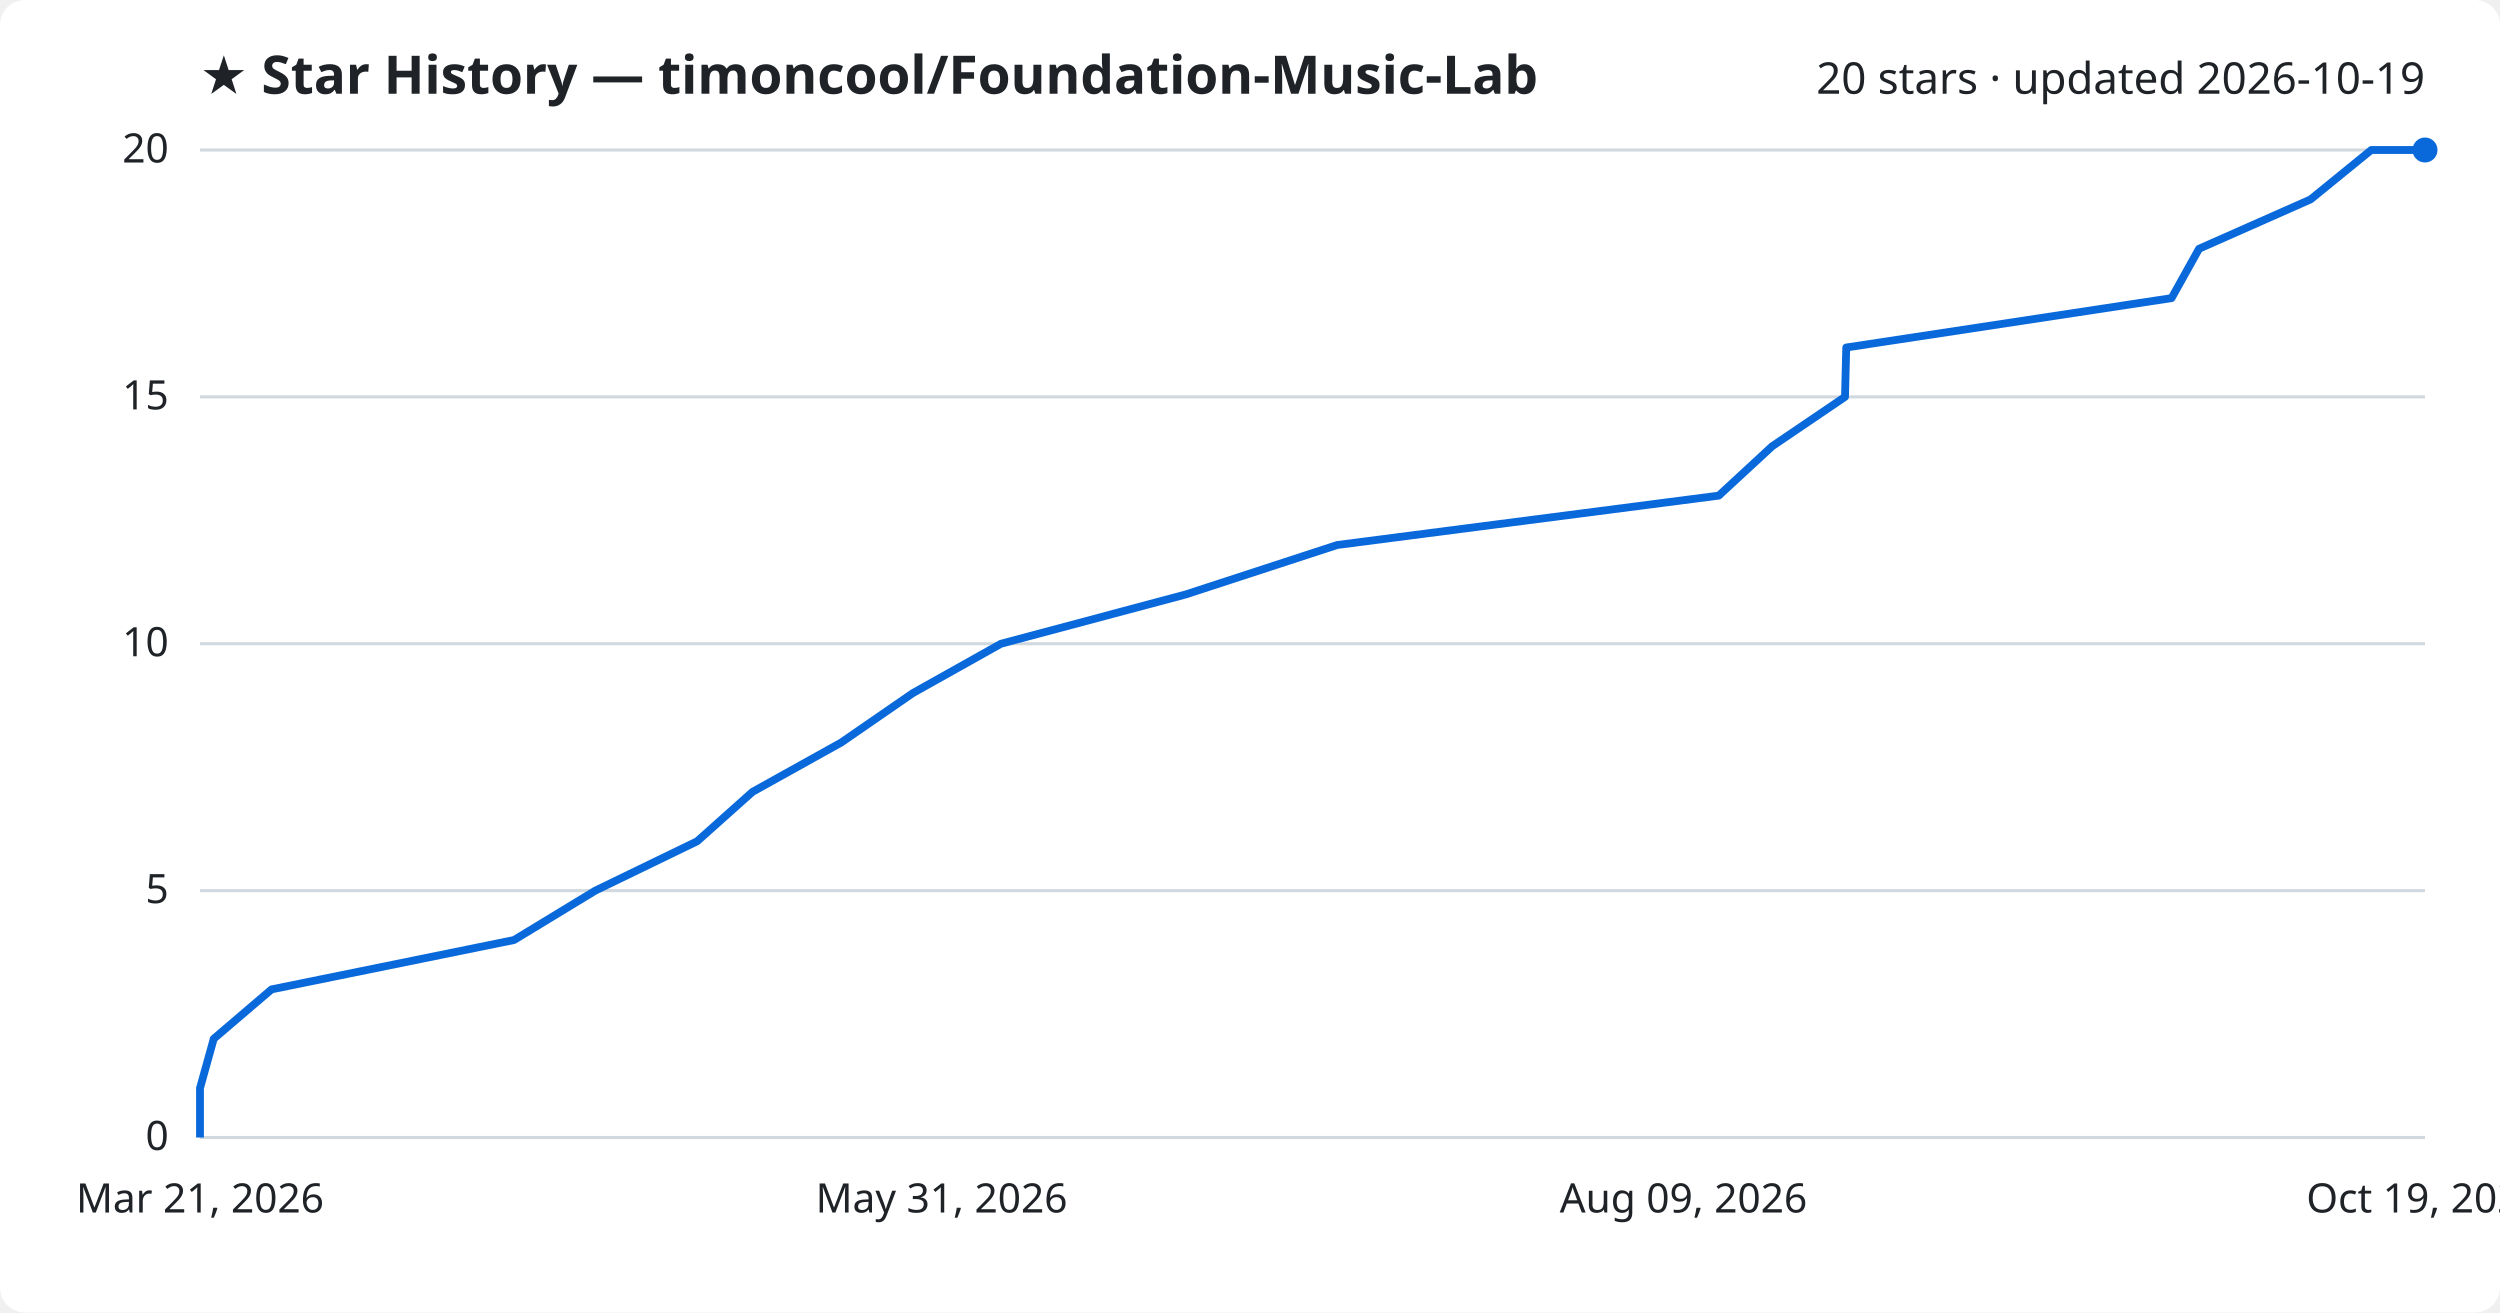
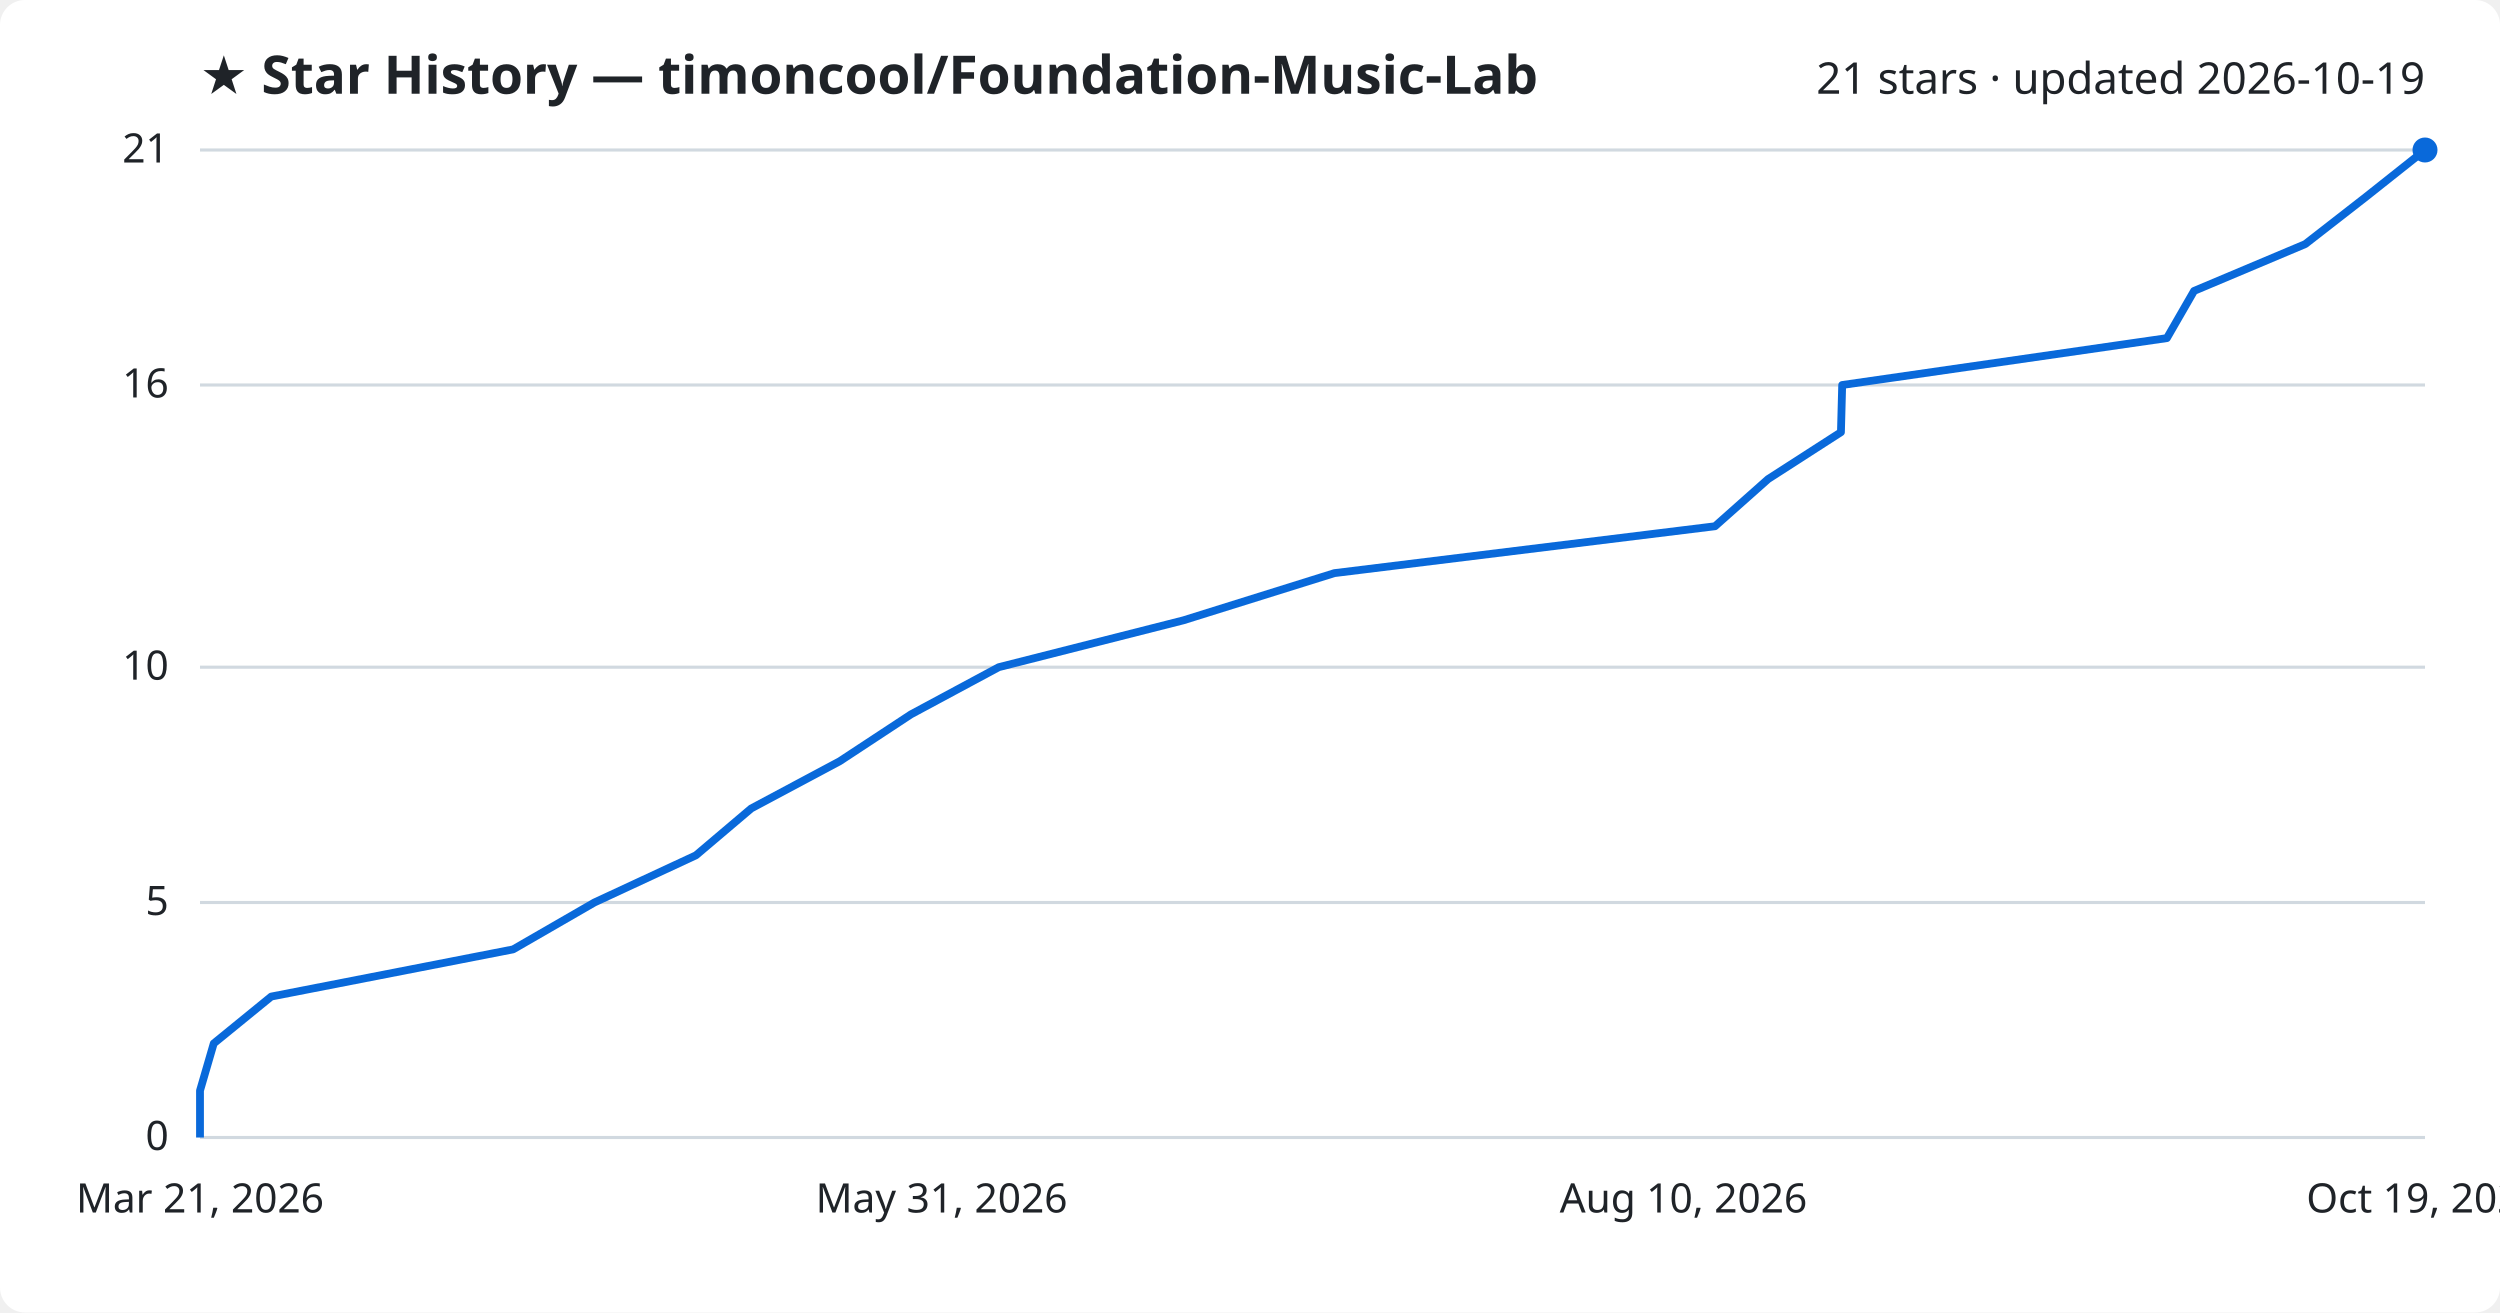
<svg xmlns="http://www.w3.org/2000/svg" viewBox="0 0 800 420" font-family="Segoe UI, sans-serif">
  <rect width="800" height="420" fill="#ffffff" rx="8" />
  <text x="64" y="30" fill="#1f2328" font-size="17" font-weight="700">★ Star History — timoncool/Foundation-Music-Lab</text>
-   <text x="776" y="30" fill="#1f2328" font-size="14" text-anchor="end">20 stars · updated 2026-10-19</text>
+   <text x="776" y="30" fill="#1f2328" font-size="14" text-anchor="end">21 stars · updated 2026-10-19</text>
  <line x1="64" y1="364.0" x2="776" y2="364.0" stroke="#d1d9e0" stroke-width="1" />
  <text x="54" y="368.0" fill="#1f2328" font-size="13" text-anchor="end">0</text>
-   <line x1="64" y1="285.0" x2="776" y2="285.0" stroke="#d1d9e0" stroke-width="1" />
-   <text x="54" y="289.0" fill="#1f2328" font-size="13" text-anchor="end">5</text>
-   <line x1="64" y1="206.0" x2="776" y2="206.0" stroke="#d1d9e0" stroke-width="1" />
-   <text x="54" y="210.0" fill="#1f2328" font-size="13" text-anchor="end">10</text>
-   <line x1="64" y1="127.0" x2="776" y2="127.0" stroke="#d1d9e0" stroke-width="1" />
-   <text x="54" y="131.0" fill="#1f2328" font-size="13" text-anchor="end">15</text>
+   <line x1="64" y1="288.8" x2="776" y2="288.8" stroke="#d1d9e0" stroke-width="1" />
+   <text x="54" y="292.8" fill="#1f2328" font-size="13" text-anchor="end">5</text>
+   <line x1="64" y1="213.5" x2="776" y2="213.5" stroke="#d1d9e0" stroke-width="1" />
+   <text x="54" y="217.5" fill="#1f2328" font-size="13" text-anchor="end">10</text>
+   <line x1="64" y1="123.2" x2="776" y2="123.2" stroke="#d1d9e0" stroke-width="1" />
+   <text x="54" y="127.2" fill="#1f2328" font-size="13" text-anchor="end">16</text>
  <line x1="64" y1="48.0" x2="776" y2="48.0" stroke="#d1d9e0" stroke-width="1" />
-   <text x="54" y="52.0" fill="#1f2328" font-size="13" text-anchor="end">20</text>
-   <path d="M64.0,364.0 L64.0,348.2 L68.4,332.4 L86.9,316.6 L164.5,300.8 L190.5,285.0 L223.1,269.2 L240.8,253.4 L269.2,237.6 L292.1,221.8 L320.3,206.0 L379.5,190.2 L427.9,174.4 L550.0,158.6 L567.1,142.8 L590.4,127.0 L590.8,111.2 L694.9,95.4 L703.7,79.6 L739.4,63.8 L758.8,48.0 L776.0,48.0" fill="none" stroke="#0969da" stroke-width="2.5" stroke-linejoin="round" />
+   <text x="54" y="52.0" fill="#1f2328" font-size="13" text-anchor="end">21</text>
+   <path d="M64.0,364.0 L64.0,349.0 L68.4,333.9 L86.8,318.9 L164.2,303.8 L190.2,288.8 L222.7,273.7 L240.4,258.7 L268.7,243.6 L291.5,228.6 L319.6,213.5 L378.7,198.5 L427.0,183.4 L548.8,168.4 L565.8,153.3 L589.1,138.3 L589.5,123.2 L693.4,108.2 L702.1,93.1 L737.7,78.1 L757.1,63.0 L776.0,48.0 L776.0,48.0" fill="none" stroke="#0969da" stroke-width="2.5" stroke-linejoin="round" />
  <circle cx="776.0" cy="48.0" r="4" fill="#0969da" />
  <text x="64.0" y="388" fill="#1f2328" font-size="13" text-anchor="middle">Mar 21, 2026</text>
  <text x="301.3" y="388" fill="#1f2328" font-size="13" text-anchor="middle">May 31, 2026</text>
-   <text x="538.7" y="388" fill="#1f2328" font-size="13" text-anchor="middle">Aug 09, 2026</text>
+   <text x="538.7" y="388" fill="#1f2328" font-size="13" text-anchor="middle">Aug 10, 2026</text>
  <text x="776.0" y="388" fill="#1f2328" font-size="13" text-anchor="middle">Oct 19, 2026</text>
</svg>
